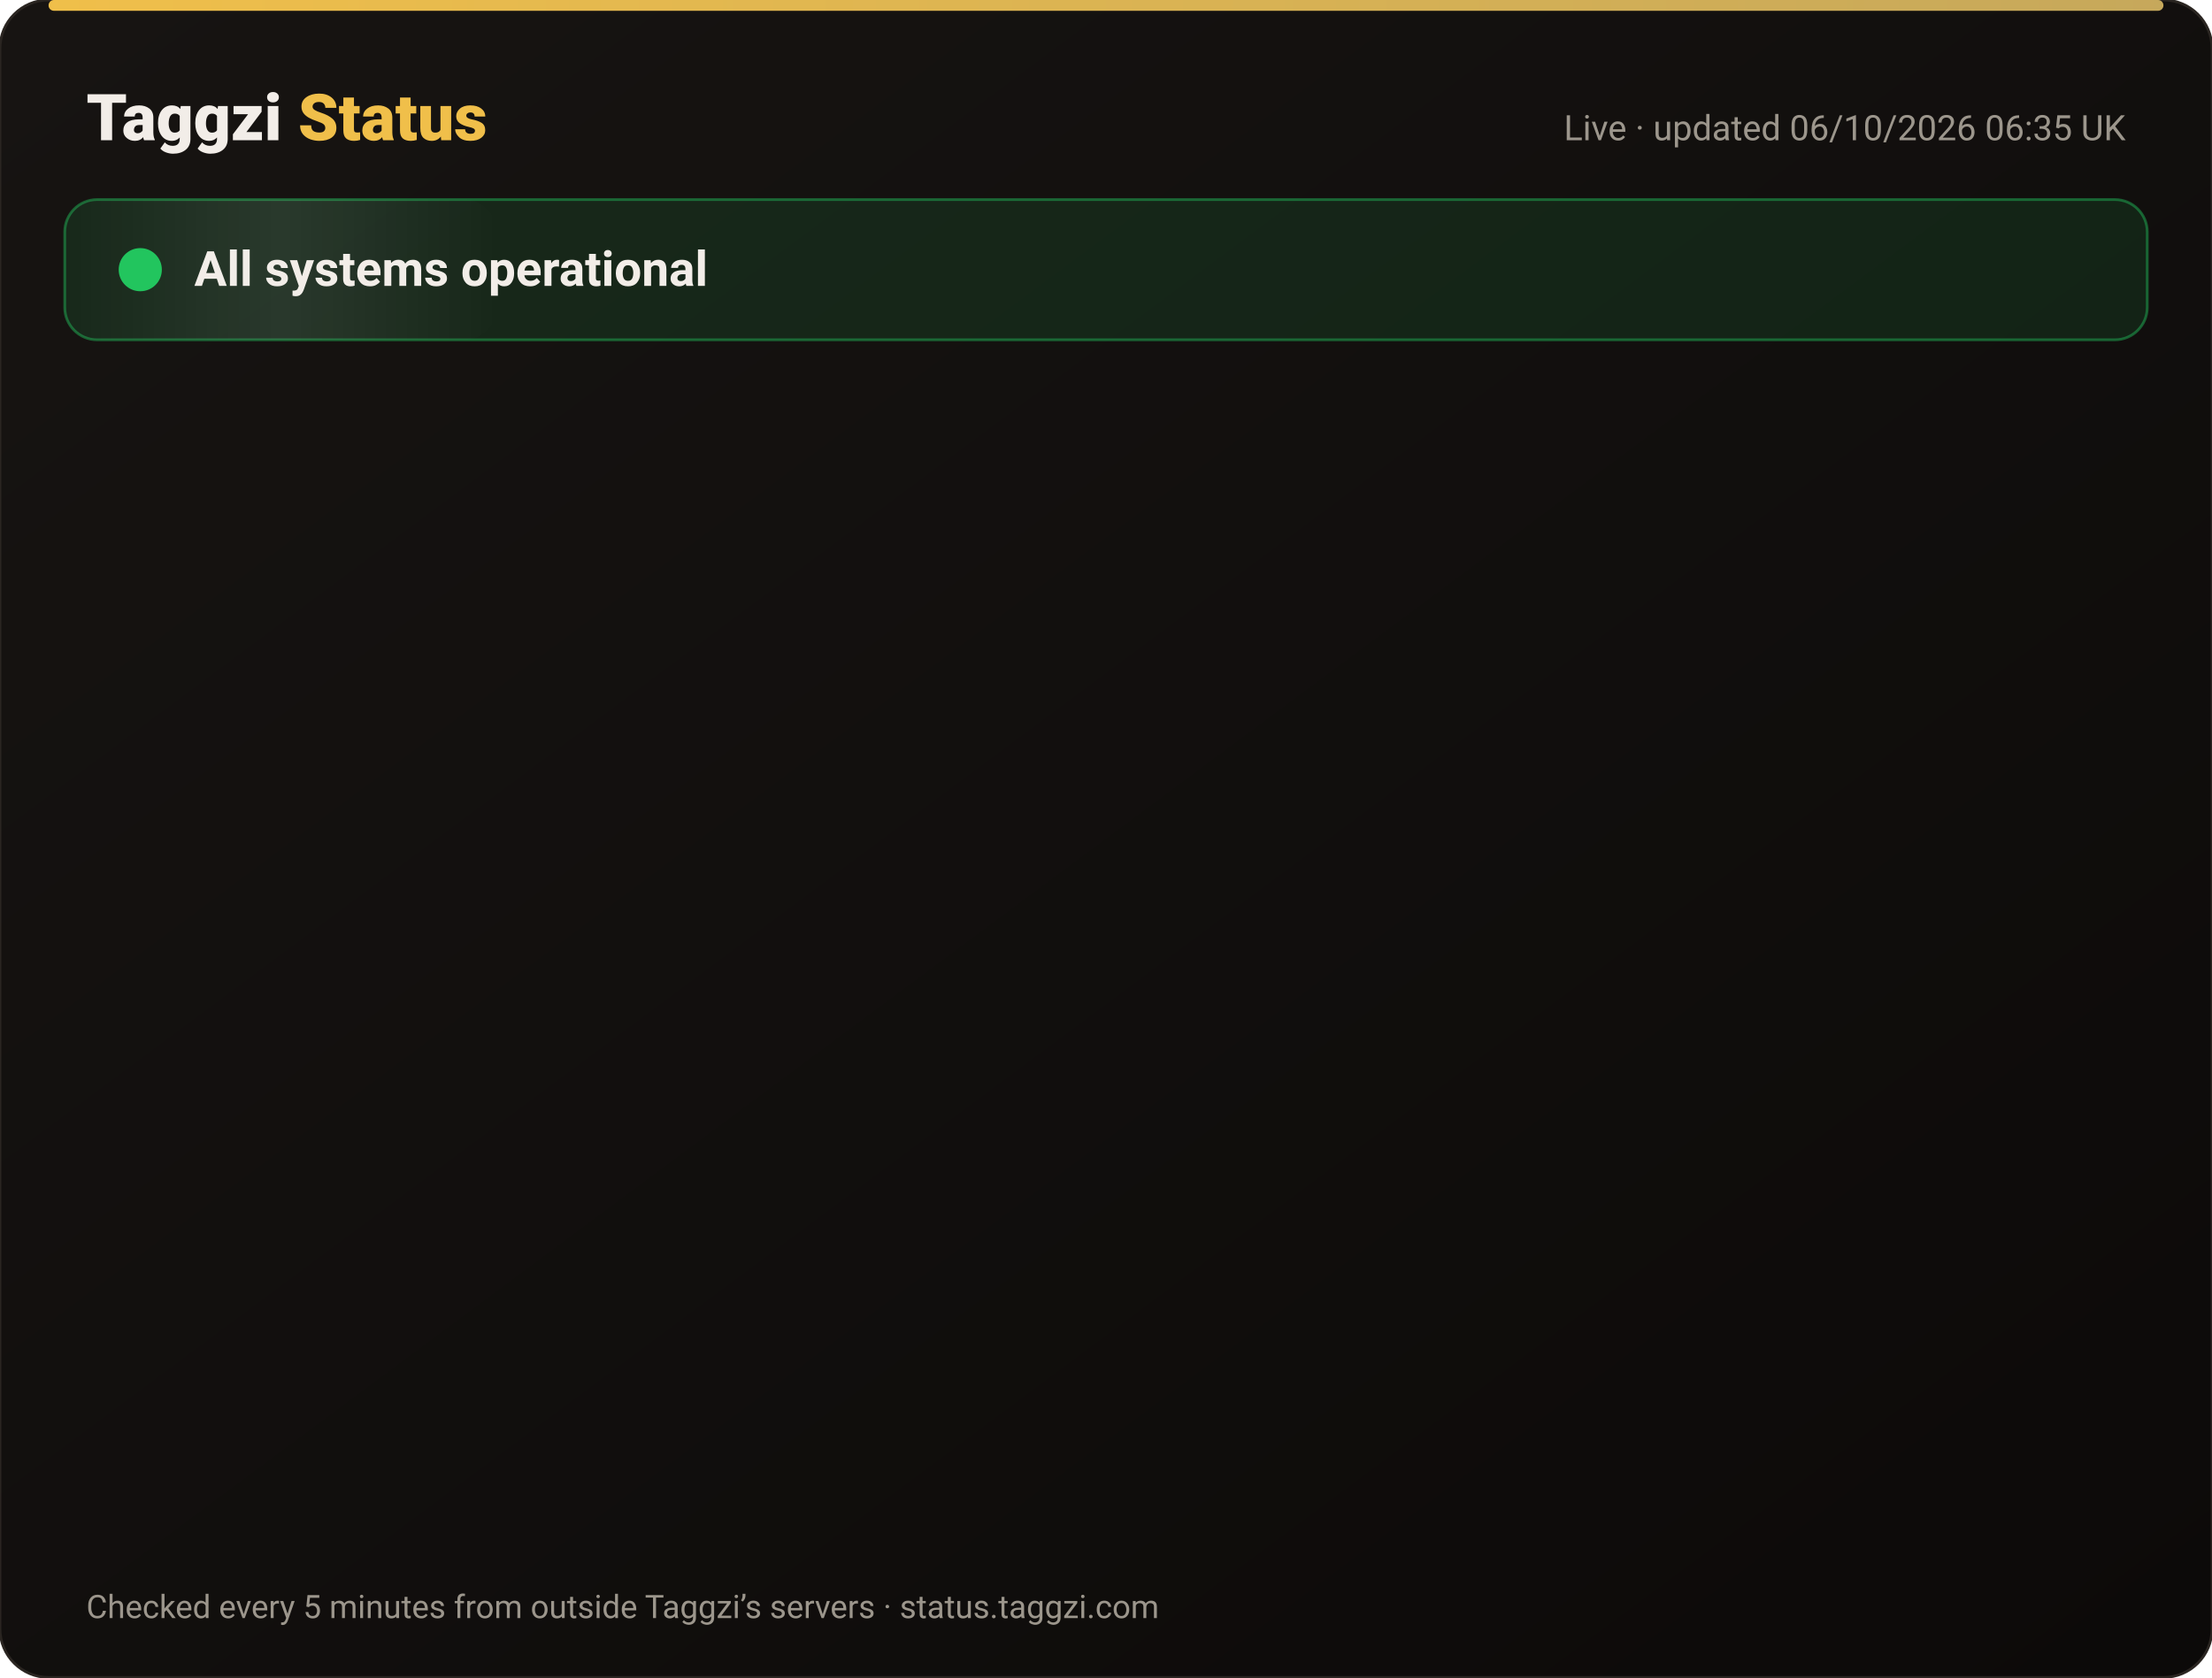
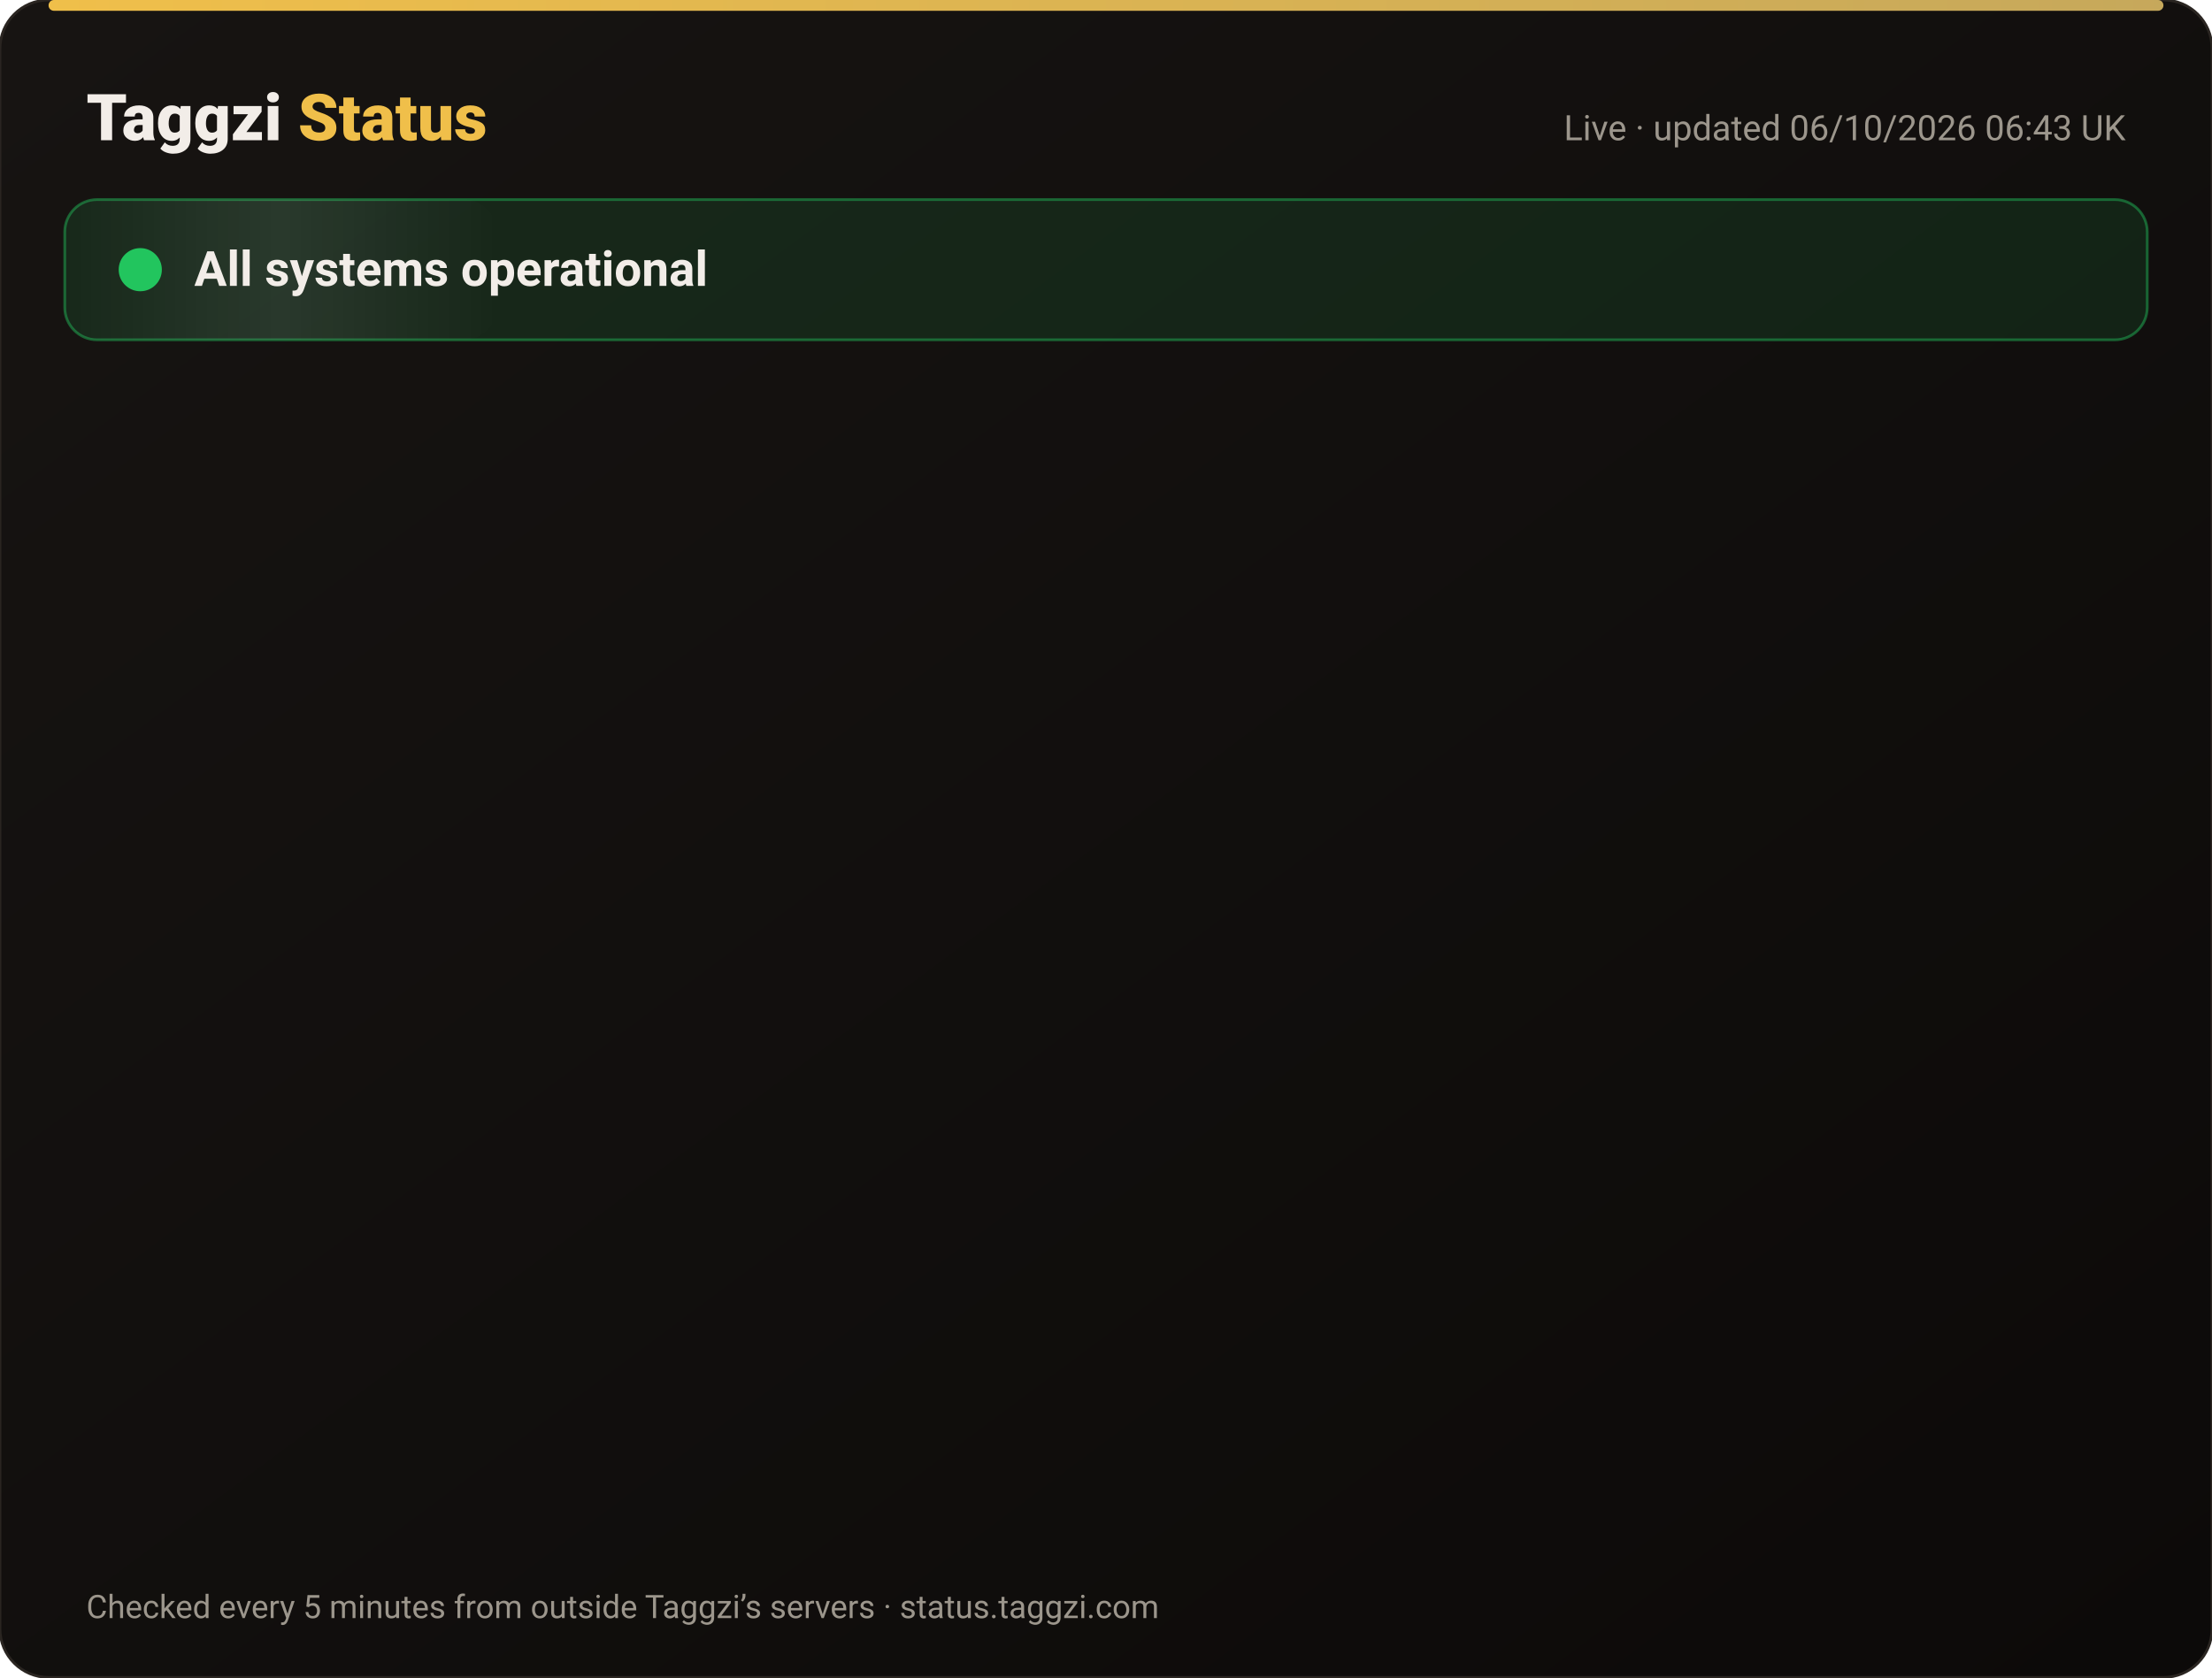
<svg xmlns="http://www.w3.org/2000/svg" width="820" height="622" viewBox="0 0 820 622" font-family="-apple-system,Segoe UI,Roboto,Helvetica,Arial,sans-serif">
  <defs>
    <linearGradient id="bg" x1="0" y1="0" x2="1" y2="1">
      <stop offset="0" stop-color="#171412" />
      <stop offset="1" stop-color="#0C0A09" />
    </linearGradient>
    <linearGradient id="gold" x1="0" x2="1">
      <stop offset="0" stop-color="#F0BF4A" />
      <stop offset="1" stop-color="#c6a85b" />
    </linearGradient>
    <linearGradient id="shine" x1="0" x2="1">
      <stop offset="0" stop-color="#fff" stop-opacity="0" />
      <stop offset=".5" stop-color="#fff" stop-opacity=".08" />
      <stop offset="1" stop-color="#fff" stop-opacity="0" />
    </linearGradient>
  </defs>
  <rect width="820" height="622" rx="18" fill="url(#bg)" stroke="#2a2521" />
  <rect x="18" y="0" width="784" height="4" rx="2" fill="url(#gold)" />
  <text x="32" y="52" font-size="24" font-weight="800" fill="#F2EDE8">Taggzi <tspan fill="#F0BF4A">Status</tspan>
  </text>
-   <text x="788" y="52" font-size="13" fill="#9C968C" text-anchor="end">Live · updated 06/10/2026 06:35 UK</text>
+   <text x="788" y="52" font-size="13" fill="#9C968C" text-anchor="end">Live · updated 06/10/2026 06:43 UK</text>
  <rect x="24" y="74" width="772" height="52" rx="12" fill="#22c55e" fill-opacity=".12" stroke="#22c55e" stroke-opacity=".45" />
  <rect x="24" y="74" width="160" height="52" rx="12" fill="url(#shine)">
    <animate attributeName="x" from="-160" to="820" dur="4s" repeatCount="indefinite" />
  </rect>
  <circle cx="52" cy="100" r="7" fill="#22c55e" />
  <circle cx="52" cy="100" r="7" fill="none" stroke="#22c55e" stroke-width="2">
    <animate attributeName="r" values="7;15;7" dur="2s" repeatCount="indefinite" />
    <animate attributeName="opacity" values=".9;0;.9" dur="2s" repeatCount="indefinite" />
  </circle>
  <text x="72" y="106" font-size="18" font-weight="700" fill="#F2EDE8">All systems operational</text>
  <g opacity="0">
    <animate attributeName="opacity" from="0" to="1" begin="0.00s" dur=".6s" fill="freeze" />
    <line x1="32" y1="188" x2="788" y2="188" stroke="#2a2521" />
    <circle cx="44" cy="166" r="6" fill="#22c55e">
      <animate attributeName="opacity" values="1;.45;1" dur="2.4s" begin="0.00s" repeatCount="indefinite" />
    </circle>
    <text x="62" y="171" font-size="15" font-weight="650" fill="#F2EDE8">Website</text>
    <text x="630" y="171" font-size="13" fill="#9C968C" text-anchor="end">100.00% uptime</text>
    <rect x="648" y="154" width="140" height="24" rx="12" fill="#22c55e" fill-opacity=".14" stroke="#22c55e" stroke-opacity=".5" />
    <text x="718" y="171" font-size="12" font-weight="700" fill="#22c55e" text-anchor="middle">Operational</text>
  </g>
  <g opacity="0">
    <animate attributeName="opacity" from="0" to="1" begin="0.15s" dur=".6s" fill="freeze" />
    <line x1="32" y1="234" x2="788" y2="234" stroke="#2a2521" />
    <circle cx="44" cy="212" r="6" fill="#22c55e">
      <animate attributeName="opacity" values="1;.45;1" dur="2.4s" begin="0.15s" repeatCount="indefinite" />
    </circle>
    <text x="62" y="217" font-size="15" font-weight="650" fill="#F2EDE8">Tag scans</text>
    <text x="630" y="217" font-size="13" fill="#9C968C" text-anchor="end">100.00% uptime</text>
    <rect x="648" y="200" width="140" height="24" rx="12" fill="#22c55e" fill-opacity=".14" stroke="#22c55e" stroke-opacity=".5" />
    <text x="718" y="217" font-size="12" font-weight="700" fill="#22c55e" text-anchor="middle">Operational</text>
  </g>
  <g opacity="0">
    <animate attributeName="opacity" from="0" to="1" begin="0.30s" dur=".6s" fill="freeze" />
    <line x1="32" y1="280" x2="788" y2="280" stroke="#2a2521" />
    <circle cx="44" cy="258" r="6" fill="#22c55e">
      <animate attributeName="opacity" values="1;.45;1" dur="2.4s" begin="0.30s" repeatCount="indefinite" />
    </circle>
    <text x="62" y="263" font-size="15" font-weight="650" fill="#F2EDE8">Manual tag lookup</text>
    <text x="630" y="263" font-size="13" fill="#9C968C" text-anchor="end">100.00% uptime</text>
    <rect x="648" y="246" width="140" height="24" rx="12" fill="#22c55e" fill-opacity=".14" stroke="#22c55e" stroke-opacity=".5" />
    <text x="718" y="263" font-size="12" font-weight="700" fill="#22c55e" text-anchor="middle">Operational</text>
  </g>
  <g opacity="0">
    <animate attributeName="opacity" from="0" to="1" begin="0.45s" dur=".6s" fill="freeze" />
    <line x1="32" y1="326" x2="788" y2="326" stroke="#2a2521" />
    <circle cx="44" cy="304" r="6" fill="#22c55e">
      <animate attributeName="opacity" values="1;.45;1" dur="2.4s" begin="0.45s" repeatCount="indefinite" />
    </circle>
    <text x="62" y="309" font-size="15" font-weight="650" fill="#F2EDE8">App &amp; login</text>
    <text x="630" y="309" font-size="13" fill="#9C968C" text-anchor="end">100.00% uptime</text>
    <rect x="648" y="292" width="140" height="24" rx="12" fill="#22c55e" fill-opacity=".14" stroke="#22c55e" stroke-opacity=".5" />
    <text x="718" y="309" font-size="12" font-weight="700" fill="#22c55e" text-anchor="middle">Operational</text>
  </g>
  <g opacity="0">
    <animate attributeName="opacity" from="0" to="1" begin="0.60s" dur=".6s" fill="freeze" />
    <line x1="32" y1="372" x2="788" y2="372" stroke="#2a2521" />
    <circle cx="44" cy="350" r="6" fill="#22c55e">
      <animate attributeName="opacity" values="1;.45;1" dur="2.4s" begin="0.60s" repeatCount="indefinite" />
    </circle>
    <text x="62" y="355" font-size="15" font-weight="650" fill="#F2EDE8">Community alerts</text>
    <text x="630" y="355" font-size="13" fill="#9C968C" text-anchor="end">100.00% uptime</text>
    <rect x="648" y="338" width="140" height="24" rx="12" fill="#22c55e" fill-opacity=".14" stroke="#22c55e" stroke-opacity=".5" />
    <text x="718" y="355" font-size="12" font-weight="700" fill="#22c55e" text-anchor="middle">Operational</text>
  </g>
  <g opacity="0">
    <animate attributeName="opacity" from="0" to="1" begin="0.75s" dur=".6s" fill="freeze" />
    <line x1="32" y1="418" x2="788" y2="418" stroke="#2a2521" />
    <circle cx="44" cy="396" r="6" fill="#22c55e">
      <animate attributeName="opacity" values="1;.45;1" dur="2.4s" begin="0.75s" repeatCount="indefinite" />
    </circle>
    <text x="62" y="401" font-size="15" font-weight="650" fill="#F2EDE8">Private calling</text>
    <text x="630" y="401" font-size="13" fill="#9C968C" text-anchor="end">100.00% uptime</text>
    <rect x="648" y="384" width="140" height="24" rx="12" fill="#22c55e" fill-opacity=".14" stroke="#22c55e" stroke-opacity=".5" />
    <text x="718" y="401" font-size="12" font-weight="700" fill="#22c55e" text-anchor="middle">Operational</text>
  </g>
  <g opacity="0">
    <animate attributeName="opacity" from="0" to="1" begin="0.90s" dur=".6s" fill="freeze" />
    <line x1="32" y1="464" x2="788" y2="464" stroke="#2a2521" />
    <circle cx="44" cy="442" r="6" fill="#22c55e">
      <animate attributeName="opacity" values="1;.45;1" dur="2.4s" begin="0.90s" repeatCount="indefinite" />
    </circle>
    <text x="62" y="447" font-size="15" font-weight="650" fill="#F2EDE8">Payments</text>
    <text x="630" y="447" font-size="13" fill="#9C968C" text-anchor="end">100.00% uptime</text>
    <rect x="648" y="430" width="140" height="24" rx="12" fill="#22c55e" fill-opacity=".14" stroke="#22c55e" stroke-opacity=".5" />
    <text x="718" y="447" font-size="12" font-weight="700" fill="#22c55e" text-anchor="middle">Operational</text>
  </g>
  <g opacity="0">
    <animate attributeName="opacity" from="0" to="1" begin="1.05s" dur=".6s" fill="freeze" />
    <line x1="32" y1="510" x2="788" y2="510" stroke="#2a2521" />
    <circle cx="44" cy="488" r="6" fill="#22c55e">
      <animate attributeName="opacity" values="1;.45;1" dur="2.4s" begin="1.05s" repeatCount="indefinite" />
    </circle>
    <text x="62" y="493" font-size="15" font-weight="650" fill="#F2EDE8">Email &amp; support</text>
    <text x="630" y="493" font-size="13" fill="#9C968C" text-anchor="end">100.00% uptime</text>
    <rect x="648" y="476" width="140" height="24" rx="12" fill="#22c55e" fill-opacity=".14" stroke="#22c55e" stroke-opacity=".5" />
    <text x="718" y="493" font-size="12" font-weight="700" fill="#22c55e" text-anchor="middle">Operational</text>
  </g>
  <g opacity="0">
    <animate attributeName="opacity" from="0" to="1" begin="1.20s" dur=".6s" fill="freeze" />
    <line x1="32" y1="556" x2="788" y2="556" stroke="#2a2521" />
    <circle cx="44" cy="534" r="6" fill="#22c55e">
      <animate attributeName="opacity" values="1;.45;1" dur="2.4s" begin="1.20s" repeatCount="indefinite" />
    </circle>
    <text x="62" y="539" font-size="15" font-weight="650" fill="#F2EDE8">Secure connection (SSL)</text>
    <text x="630" y="539" font-size="13" fill="#9C968C" text-anchor="end">100.00% uptime</text>
    <rect x="648" y="522" width="140" height="24" rx="12" fill="#22c55e" fill-opacity=".14" stroke="#22c55e" stroke-opacity=".5" />
    <text x="718" y="539" font-size="12" font-weight="700" fill="#22c55e" text-anchor="middle">Operational</text>
  </g>
  <text x="32" y="600" font-size="12" fill="#9C968C">Checked every 5 minutes from outside Taggzi’s servers · status.taggzi.com</text>
</svg>
